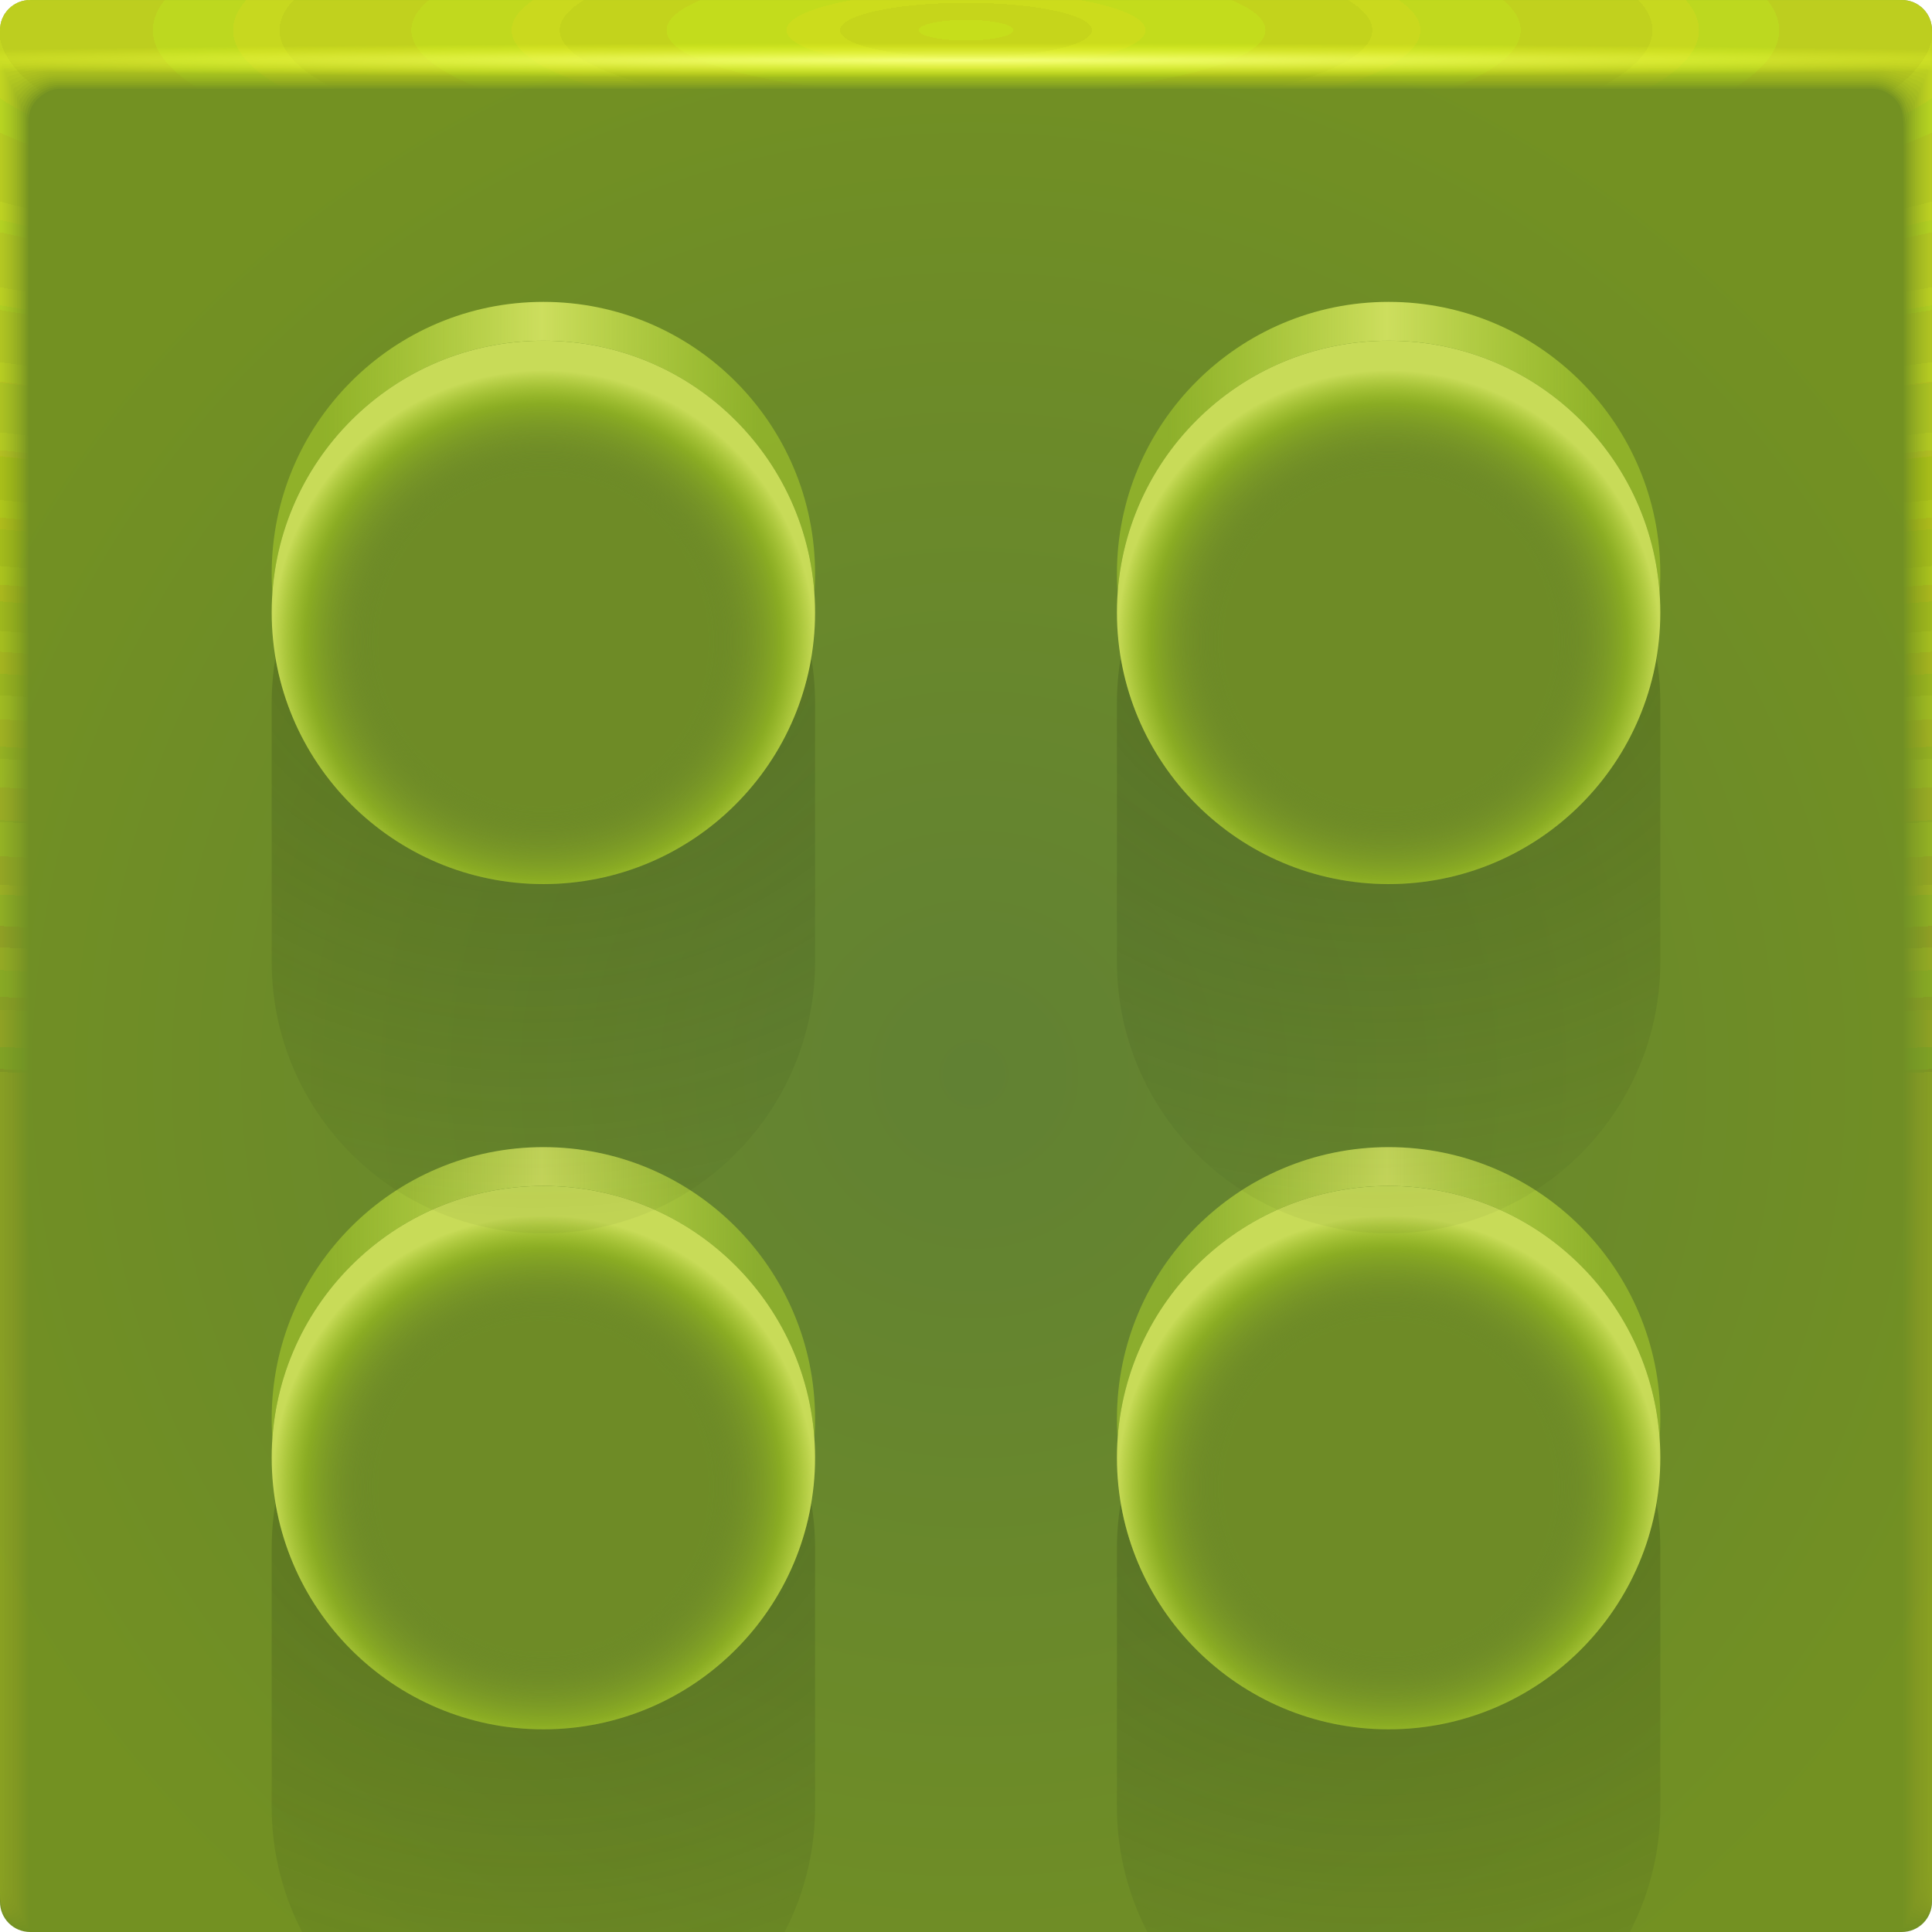
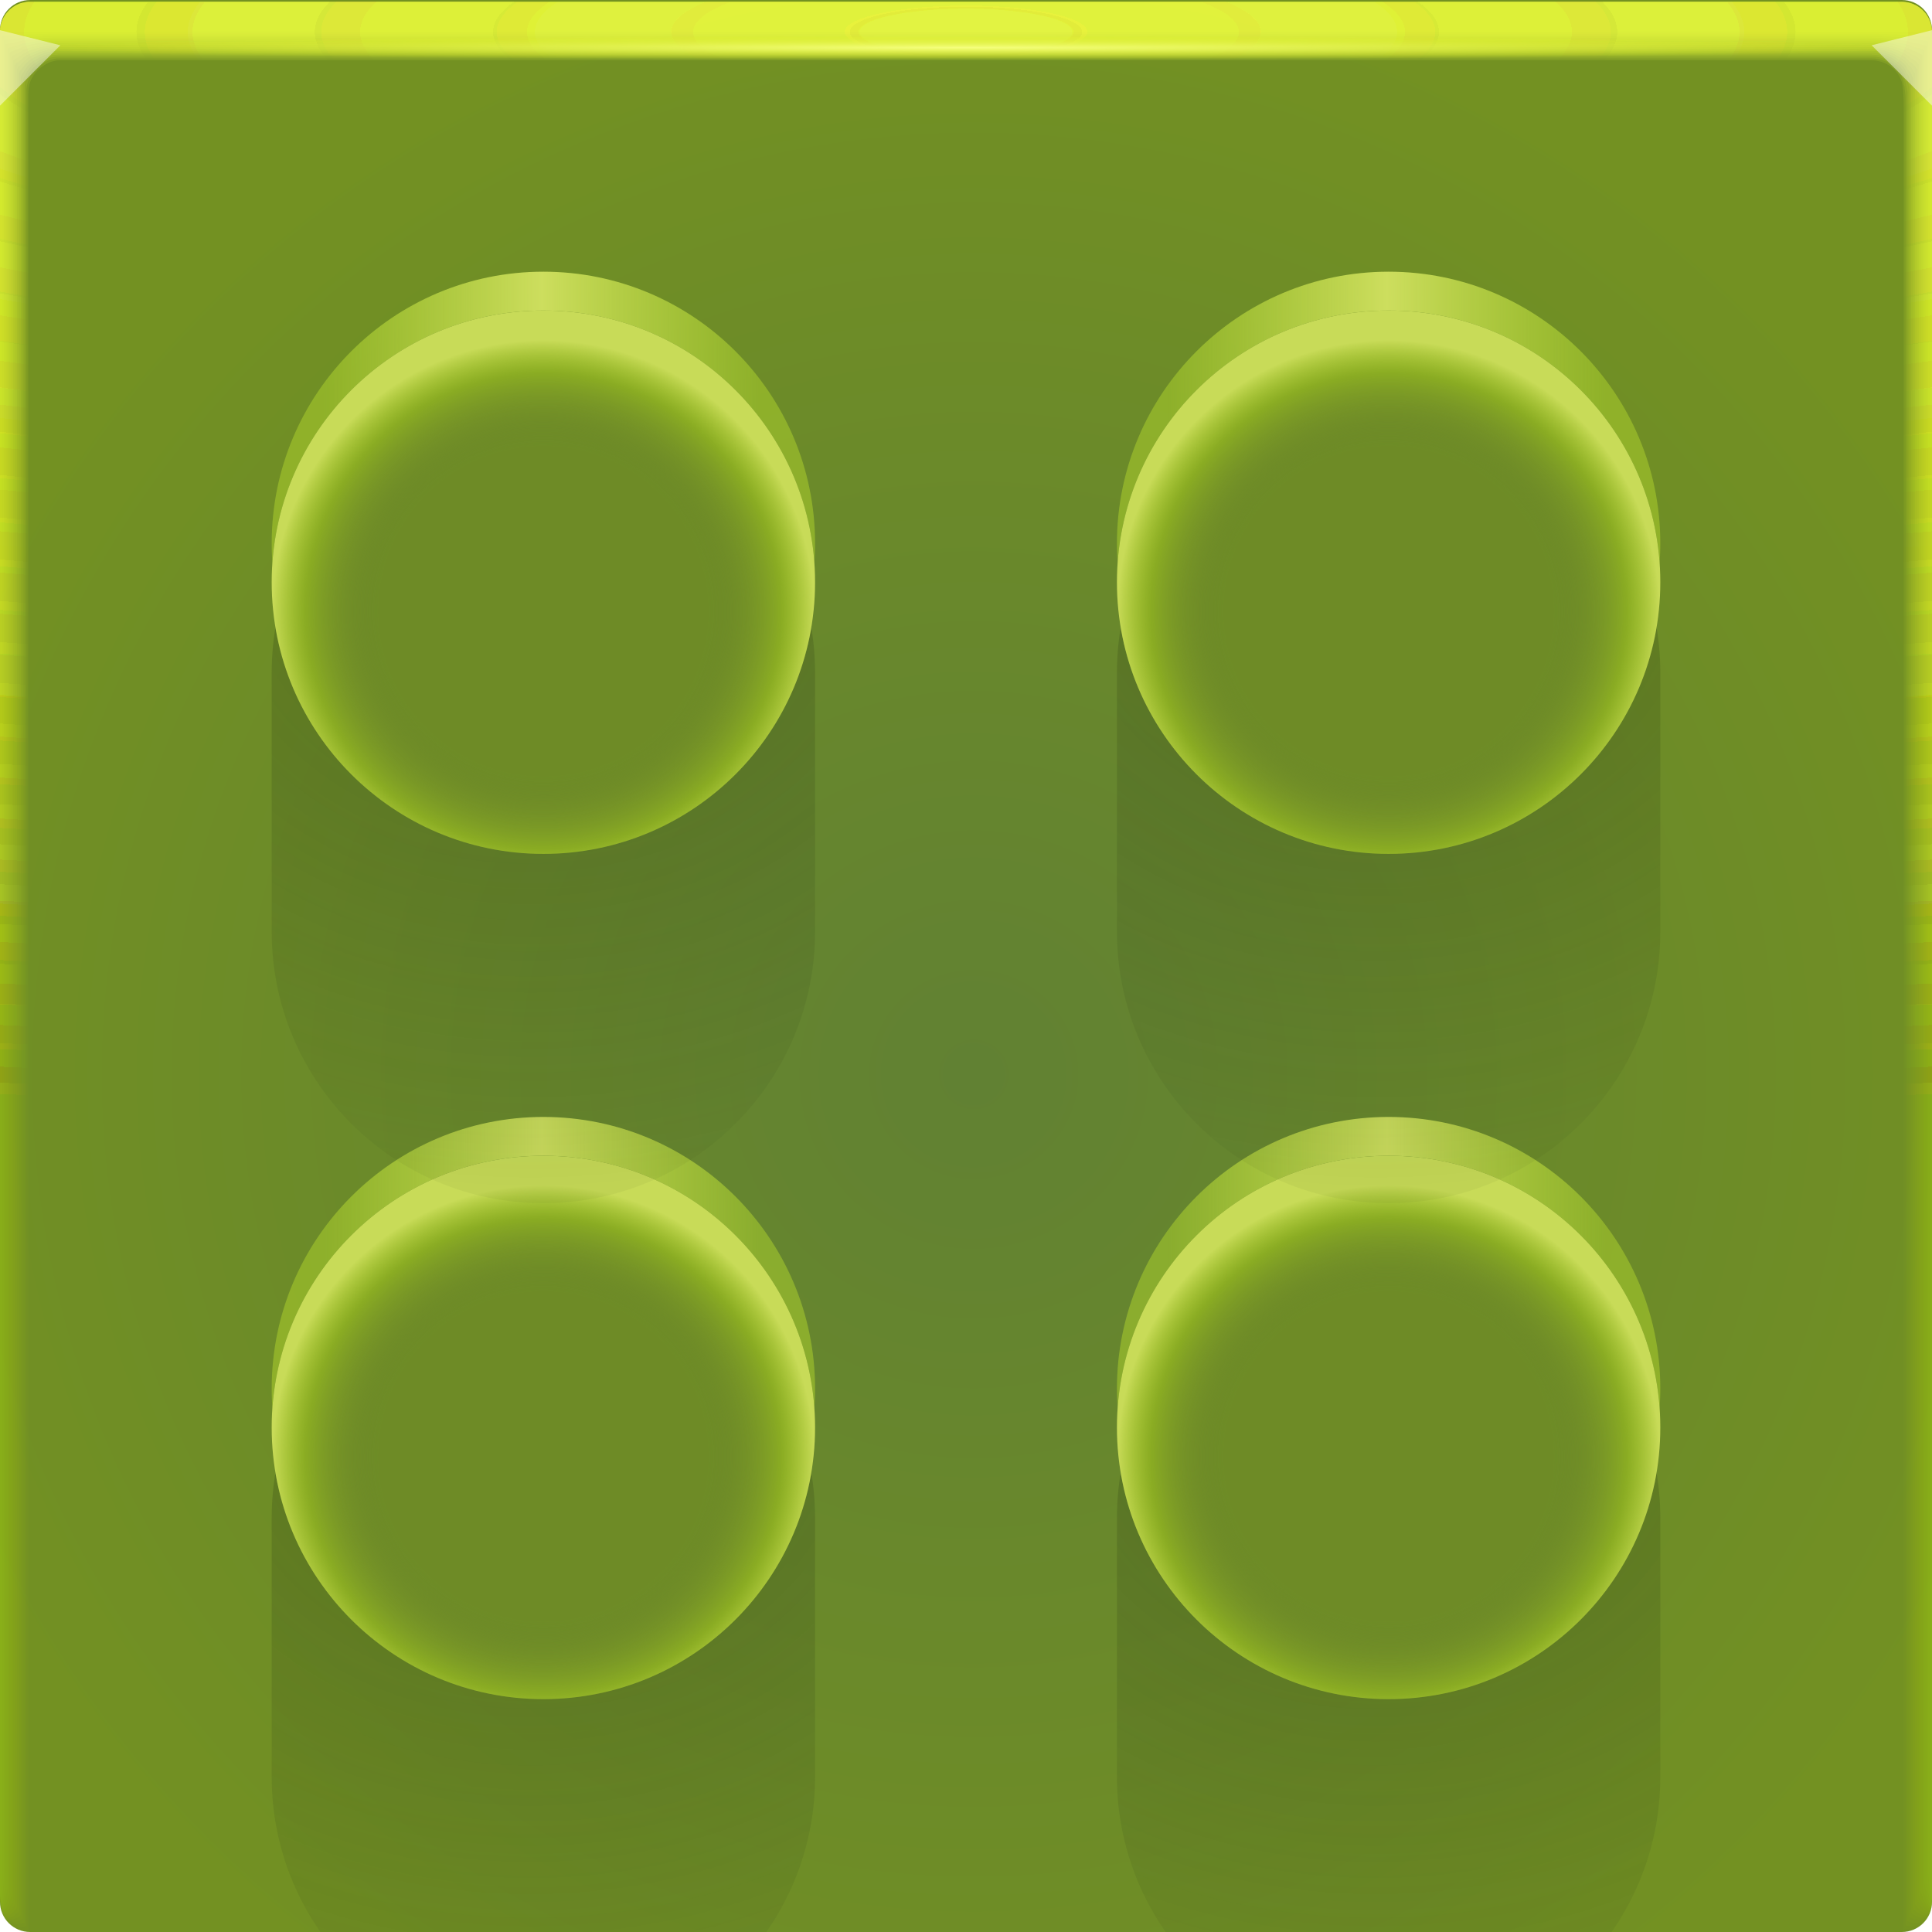
<svg xmlns="http://www.w3.org/2000/svg" xmlns:xlink="http://www.w3.org/1999/xlink" width="64" height="64" version="1.1">
  <defs>
-     <radialGradient id="radialGradient2160630" cx="31.744" cy="35.593" r="32" gradientTransform="matrix(-1.1553,0,0,1.1553,68.931,-5.529)" gradientUnits="userSpaceOnUse">
-       <stop stop-color="#618133" offset="0" />
-       <stop stop-color="#739122" offset="1" />
-     </radialGradient>
-     <radialGradient id="radialGradient2160632" cx="35.574" cy="1.019" r="32" gradientTransform="matrix(0,1.1252,-5.1753,0,37.271,-39.029)" gradientUnits="userSpaceOnUse" xlink:href="#a-6-5" />
-     <linearGradient id="a-6-5">
-       <stop stop-color="#e0f114" stop-opacity=".09" offset="0" />
-       <stop stop-color="#c1ce20" stop-opacity=".02" offset="1" />
-     </linearGradient>
-     <radialGradient id="radialGradient2160634" cx="35.574" cy="1.036" r="32" gradientTransform="matrix(0,1.1252,-5.1753,0,37.363,-39.029)" gradientUnits="userSpaceOnUse" xlink:href="#a-6-5" />
-     <radialGradient id="radialGradient2160636" cx="35.574" cy="1.055" r="32" gradientTransform="matrix(0,1.1252,-5.1753,0,37.458,-39.029)" gradientUnits="userSpaceOnUse" xlink:href="#a-6-5" />
-     <radialGradient id="radialGradient2160638" cx="35.574" cy="1.071" r="32" gradientTransform="matrix(0,1.1252,-5.1753,0,37.544,-39.029)" gradientUnits="userSpaceOnUse" xlink:href="#a-6-5" />
-     <radialGradient id="radialGradient2160640" cx="35.574" cy="1.091" r="32" gradientTransform="matrix(0,1.1252,-5.1753,0,37.648,-39.029)" gradientUnits="userSpaceOnUse" xlink:href="#a-6-5" />
-     <radialGradient id="radialGradient2160642" cx="35.574" cy="1.113" r="32" gradientTransform="matrix(0,1.1252,-5.1753,0,37.758,-39.029)" gradientUnits="userSpaceOnUse" xlink:href="#a-6-5" />
-     <radialGradient id="radialGradient2160644" cx="35.574" cy="1.135" r="32" gradientTransform="matrix(0,1.1252,-5.1753,0,37.875,-39.029)" gradientUnits="userSpaceOnUse" xlink:href="#a-6-5" />
-     <radialGradient id="radialGradient2160646" cx="35.574" cy="1.159" r="32" gradientTransform="matrix(0,1.1252,-5.1753,0,38,-39.029)" gradientUnits="userSpaceOnUse" xlink:href="#a-6-5" />
-     <radialGradient id="radialGradient2160648" cx="35.574" cy="1.18" r="32" gradientTransform="matrix(0,1.1252,-5.1753,0,38.107,-39.029)" gradientUnits="userSpaceOnUse" xlink:href="#a-6-5" />
-     <radialGradient id="radialGradient2160650" cx="35.574" cy="1.208" r="32" gradientTransform="matrix(0,1.1252,-5.1753,0,38.252,-39.029)" gradientUnits="userSpaceOnUse" xlink:href="#a-6-5" />
-     <radialGradient id="radialGradient2160652" cx="35.574" cy="1.239" r="32" gradientTransform="matrix(0,1.1252,-5.1753,0,38.411,-39.029)" gradientUnits="userSpaceOnUse" xlink:href="#a-6-5" />
-     <radialGradient id="radialGradient2160654" cx="35.574" cy="1.273" r="32" gradientTransform="matrix(0,1.1252,-5.1753,0,38.587,-39.029)" gradientUnits="userSpaceOnUse" xlink:href="#a-6-5" />
-     <radialGradient id="radialGradient2160656" cx="35.574" cy="1.304" r="32" gradientTransform="matrix(0,1.1252,-5.1753,0,38.75,-39.029)" gradientUnits="userSpaceOnUse" xlink:href="#a-6-5" />
-     <radialGradient id="radialGradient2160658" cx="35.574" cy="1.346" r="32" gradientTransform="matrix(0,1.1252,-5.1753,0,38.966,-39.029)" gradientUnits="userSpaceOnUse" xlink:href="#a-6-5" />
-     <radialGradient id="radialGradient2160660" cx="35.574" cy="1.393" r="32" gradientTransform="matrix(0,1.1252,-5.1753,0,39.208,-39.029)" gradientUnits="userSpaceOnUse" xlink:href="#a-6-5" />
-     <radialGradient id="radialGradient2160662" cx="35.574" cy="1.439" r="32" gradientTransform="matrix(0,1.1252,-5.1753,0,39.446,-39.029)" gradientUnits="userSpaceOnUse" xlink:href="#a-6-5" />
-     <radialGradient id="radialGradient2160664" cx="36.463" cy="1.498" r="32" gradientTransform="matrix(0 .018045 -1.2755 0 33.91 1.3415)" gradientUnits="userSpaceOnUse">
-       <stop stop-color="#f5ff7d" offset="0" />
-       <stop stop-color="#eeff1e" stop-opacity="0" offset="1" />
-     </radialGradient>
    <linearGradient id="linearGradient26473" x1="10" x2="26.867" y1="20.5" y2="20.5" gradientTransform="matrix(.85714 0 0 .85714 1.1429 1.4286)" gradientUnits="userSpaceOnUse">
      <stop stop-color="#b0d62d" stop-opacity=".492" offset="0" />
      <stop stop-color="#cdde5e" offset=".5" />
      <stop stop-color="#b0d62d" stop-opacity=".492" offset="1" />
    </linearGradient>
-     <radialGradient id="radialGradient54339" cx="12.546" cy="30.714" r="10.5" gradientTransform="matrix(0 1.9908 -2.2857 0 86.776 -5.5479)" gradientUnits="userSpaceOnUse">
+     <radialGradient id="radialGradient54339" cx="12.546" cy="30.714" r="10.5" gradientTransform="matrix(0,1.9908,-2.2857,0,86.776,-5.5479)" gradientUnits="userSpaceOnUse">
      <stop stop-color="#314316" stop-opacity=".364" offset="0" />
      <stop stop-color="#314316" stop-opacity=".056" offset="1" />
    </radialGradient>
    <radialGradient id="radialGradient109422" cx="18.5" cy="22.819" r="10.5" gradientTransform="matrix(.85502 0 0 .85502 1.1821 1.7373)" gradientUnits="userSpaceOnUse">
      <stop stop-color="#6c8b29" stop-opacity=".003" offset="0" />
      <stop stop-color="#607331" stop-opacity=".004" offset=".609" />
      <stop stop-color="#a8ce20" stop-opacity=".485" offset=".878" />
      <stop stop-color="#c8db58" offset="1" />
    </radialGradient>
+     <radialGradient id="c" cx="31.744" cy="35.593" r="32" gradientTransform="matrix(-1.1553,0,0,1.1553,68.931,-5.529)" gradientUnits="userSpaceOnUse">
+       <stop stop-color="#618133" offset="0" />
+       <stop stop-color="#739122" offset="1" />
+     </radialGradient>
+     <radialGradient id="e-5-6" cx="35.574" cy="1.019" r="32" gradientTransform="matrix(0,1.1252,-5.1753,0,37.271,-39.029)" gradientUnits="userSpaceOnUse" xlink:href="#a-6" />
+     <linearGradient id="a-6">
+       <stop stop-color="#f0ff44" stop-opacity=".13" offset="0" />
+       <stop stop-color="#dced01" stop-opacity=".02" offset="1" />
+     </linearGradient>
+     <radialGradient id="f-6-9" cx="35.574" cy="1.036" r="32" gradientTransform="matrix(0,1.1252,-5.1753,0,37.363,-39.029)" gradientUnits="userSpaceOnUse" xlink:href="#a-6" />
+     <radialGradient id="g-2-1" cx="35.574" cy="1.055" r="32" gradientTransform="matrix(0,1.1252,-5.1753,0,37.458,-39.029)" gradientUnits="userSpaceOnUse" xlink:href="#a-6" />
+     <radialGradient id="h-2-3" cx="35.574" cy="1.071" r="32" gradientTransform="matrix(0,1.1252,-5.1753,0,37.544,-39.029)" gradientUnits="userSpaceOnUse" xlink:href="#a-6" />
+     <radialGradient id="i-7" cx="35.574" cy="1.091" r="32" gradientTransform="matrix(0,1.1252,-5.1753,0,37.648,-39.029)" gradientUnits="userSpaceOnUse" xlink:href="#a-6" />
+     <radialGradient id="j-0" cx="35.574" cy="1.113" r="32" gradientTransform="matrix(0,1.1252,-5.1753,0,37.758,-39.029)" gradientUnits="userSpaceOnUse" xlink:href="#a-6" />
+     <radialGradient id="k-9" cx="35.574" cy="1.135" r="32" gradientTransform="matrix(0,1.1252,-5.1753,0,37.875,-39.029)" gradientUnits="userSpaceOnUse" xlink:href="#a-6" />
+     <radialGradient id="l-3" cx="35.574" cy="1.159" r="32" gradientTransform="matrix(0,1.1252,-5.1753,0,38,-39.029)" gradientUnits="userSpaceOnUse" xlink:href="#a-6" />
+     <radialGradient id="m-6" cx="35.574" cy="1.18" r="32" gradientTransform="matrix(0,1.1252,-5.1753,0,38.107,-39.029)" gradientUnits="userSpaceOnUse" xlink:href="#a-6" />
+     <radialGradient id="n-0" cx="35.574" cy="1.208" r="32" gradientTransform="matrix(0,1.1252,-5.1753,0,38.252,-39.029)" gradientUnits="userSpaceOnUse" xlink:href="#a-6" />
+     <radialGradient id="o-6" cx="35.574" cy="1.239" r="32" gradientTransform="matrix(0,1.1252,-5.1753,0,38.411,-39.029)" gradientUnits="userSpaceOnUse" xlink:href="#a-6" />
+     <radialGradient id="p-2" cx="35.574" cy="1.273" r="32" gradientTransform="matrix(0,1.1252,-5.1753,0,38.587,-39.029)" gradientUnits="userSpaceOnUse" xlink:href="#a-6" />
+     <radialGradient id="q-6" cx="35.574" cy="1.304" r="32" gradientTransform="matrix(0,1.1252,-5.1753,0,38.75,-39.029)" gradientUnits="userSpaceOnUse" xlink:href="#a-6" />
+     <radialGradient id="r-1" cx="35.574" cy="1.346" r="32" gradientTransform="matrix(0,1.1252,-5.1753,0,38.966,-39.029)" gradientUnits="userSpaceOnUse" xlink:href="#a-6" />
+     <radialGradient id="s-8" cx="35.574" cy="1.393" r="32" gradientTransform="matrix(0,1.1252,-5.1753,0,39.208,-39.029)" gradientUnits="userSpaceOnUse" xlink:href="#a-6" />
+     <radialGradient id="t-7" cx="35.574" cy="1.439" r="32" gradientTransform="matrix(0,1.1252,-5.1753,0,39.446,-39.027)" gradientUnits="userSpaceOnUse" xlink:href="#a-6" />
+     <radialGradient id="radialGradient983" cx="31.965" cy="14.781" r="32" gradientTransform="matrix(1 0 0 .012591 0 1.3365)" gradientUnits="userSpaceOnUse">
+       <stop stop-color="#f5ff7d" offset="0" />
+       <stop stop-color="#eeff1e" stop-opacity="0" offset="1" />
+     </radialGradient>
  </defs>
-   <g transform="translate(3.2081e-5)">
-     <path d="m1 0c-0.554 0-1 0.446-1 1v62c0 0.554 0.446 1 1 1h62c0.554 0 1-0.446 1-1v-62c0-0.554-0.446-1-1-1z" fill="url(#radialGradient2160630)" />
-     <g transform="translate(0 .0015035)">
-       <path d="m1 0c-0.554 0-1 0.446-1 1v62-0.224 0.224-61h1.752c19.15 2e-3 39.445 0 60.213 0h2.035v61-0.334 0.334-62a0.998 0.998 0 0 0-1-1z" fill="url(#radialGradient2160632)" />
-       <path d="m1 0a0.998 0.998 0 0 0-1 1.006v61.98-0.197c0-0.277 4e-3 -0.184 0.01 0.246 0.012 0.016 0.03-0.297 0.052-0.897v-60c0.072-9e-3 0.133-0.013 0.185-0.013 0.29-0.016 0.357-0.032 0.774-0.044 0.246-0.011 0.496-0.019 0.747-0.019 19.183 2e-3 39.392 0 60.2 0 0.346 0 0.689 0.012 1.023 0.03 0.268 0.01 0.389 0.02 0.52 0.033 0.106 0 0.22 0.01 0.427 0.028v59.744c0.027 0.754 0.05 1.148 0.059 1.123l3e-3 -0.334v0.286-61.762c0-0.143 0-0.22-2e-3 -0.224a0.996 0.996 0 0 0-1.012-0.986h-61.986" fill="url(#radialGradient2160634)" />
-       <path d="m1 0a0.998 0.998 0 0 0-1 1.006v61.966-0.169c0-0.245 8e-3 -0.145 0.021 0.266 0.022 0.034 0.06-0.247 0.104-0.807v-59.988a0.744 0.744 0 0 1 0.173-0.025c0.27-0.031 0.341-0.064 0.743-0.088 0.242-0.022 0.492-0.037 0.742-0.037 19.217 2e-3 39.34 0 60.187 0 0.347 0 0.69 0.024 1.013 0.06 0.256 0.02 0.372 0.042 0.494 0.065 0.1 0 0.206 0.02 0.398 0.057v59.731c0.055 0.703 0.102 1.052 0.119 1.003 4e-3 -0.154 6e-3 -0.265 6e-3 -0.333v0.237-61.748c0-0.139 0-0.215-3e-3 -0.224a0.994 0.994 0 0 0-0.807-0.952 1.025 1.025 0 0 0-0.217-0.02h-61.973" fill="url(#radialGradient2160636)" />
-       <path d="m1 0a0.998 0.998 0 0 0-1 1.005v61.953-0.14c0-0.213 0.012-0.107 0.031 0.287 0.034 0.05 0.091-0.198 0.156-0.718v-59.974a0.45 0.45 0 0 1 0.16-0.037c0.252-0.048 0.327-0.097 0.715-0.132 0.238-0.034 0.487-0.056 0.737-0.056 19.25 2e-3 39.286 0 60.173 0 0.348 0 0.688 0.036 1.001 0.09 0.244 0.029 0.356 0.062 0.47 0.098 0.091 0 0.19 0.03 0.37 0.085v59.718c0.082 0.653 0.151 0.957 0.176 0.884 7e-3 -0.152 0.01-0.262 0.01-0.333v0.188-61.734c0-0.135 0-0.21-4e-3 -0.224a0.992 0.992 0 0 0-0.819-0.94 1.041 1.041 0 0 0-0.217-0.018h-61.96" fill="url(#radialGradient2160638)" />
-       <path d="m1 0a0.998 0.998 0 0 0-1 1.005v61.939-0.113c0-0.18 0.015-0.068 0.042 0.308 0.045 0.067 0.121-0.149 0.208-0.629v-59.96a0.312 0.312 0 0 1 0.148-0.05c0.232-0.063 0.311-0.128 0.684-0.176 0.234-0.044 0.483-0.074 0.732-0.074 19.284 2e-3 39.234 0 60.16 0 0.35 0 0.689 0.048 0.991 0.12 0.232 0.039 0.34 0.083 0.444 0.13 0.085 0 0.176 0.04 0.341 0.114v59.704c0.11 0.603 0.203 0.862 0.236 0.764 0.01-0.148 0.014-0.259 0.014-0.333v0.14-61.721c0-0.13-2e-3 -0.206-6e-3 -0.224a0.991 0.991 0 0 0-0.83-0.927 1.066 1.066 0 0 0-0.22-0.017h-61.944" fill="url(#radialGradient2160640)" />
-       <path d="m1 0a0.998 0.998 0 0 0-1 1.004v61.926-0.084c0-0.148 0.02-0.029 0.052 0.328 0.056 0.084 0.152-0.099 0.26-0.539v-59.949c0.053-0.04 0.097-0.061 0.136-0.061 0.212-0.08 0.297-0.16 0.655-0.22 0.23-0.056 0.477-0.093 0.727-0.093 19.317 2e-3 39.18 0 60.147 0 0.35 0 0.688 0.06 0.98 0.151 0.22 0.047 0.322 0.102 0.418 0.162 0.078 0 0.162 0.049 0.313 0.142v59.69c0.137 0.553 0.253 0.767 0.295 0.645a4.73 4.73 0 0 0 0.017-0.332v0.09-61.705c0-0.126-2e-3 -0.202-7e-3 -0.224a0.99 0.99 0 0 0-0.843-0.914 1.099 1.099 0 0 0-0.218-0.017h-61.932" fill="url(#radialGradient2160642)" />
-       <path d="m1 0a0.998 0.998 0 0 0-1 1.004v61.912-0.056c0-0.117 0.023 0.01 0.063 0.349 0.067 0.1 0.182-0.05 0.312-0.45v-59.935c0.048-0.049 0.088-0.074 0.123-0.074 0.193-0.095 0.282-0.192 0.626-0.264 0.225-0.067 0.472-0.11 0.721-0.11h60.133c0.352 0 0.688 0.071 0.97 0.18a0.944 0.944 0 0 1 0.393 0.194c0.07 0 0.147 0.059 0.284 0.17v59.68c0.164 0.502 0.304 0.671 0.354 0.524 0.014-0.14 0.02-0.25 0.02-0.331v0.042-61.695c0-0.121-2e-3 -0.197-9e-3 -0.224a0.99 0.99 0 0 0-0.854-0.902 1.142 1.142 0 0 0-0.218-0.014h-61.918" fill="url(#radialGradient2160644)" />
-       <path d="m1 0a0.998 0.998 0 0 0-1 1.004v61.898-0.029c0-0.084 0.027 0.049 0.073 0.37 0.079 0.117 0.212 0 0.365-0.36v-59.923c0.043-0.057 0.079-0.086 0.11-0.086 0.174-0.112 0.267-0.225 0.596-0.309a2.19 2.19 0 0 1 0.717-0.129c19.385 2e-3 39.075 0 60.12 0 0.353 0 0.687 0.084 0.958 0.211 0.196 0.066 0.29 0.144 0.368 0.227 0.063 0 0.132 0.068 0.256 0.199v59.665c0.192 0.452 0.354 0.576 0.413 0.404a3.11 3.11 0 0 0 0.024-0.33v-61.687c0-0.117-4e-3 -0.193-0.01-0.224a0.99 0.99 0 0 0-0.868-0.89 1.198 1.198 0 0 0-0.217-0.011h-61.905" fill="url(#radialGradient2160646)" />
-       <path d="m1 0a0.998 0.998 0 0 0-1 1.003v61.885c0-0.052 0.03 0.087 0.084 0.39 0.09 0.135 0.242 0.05 0.416-0.27v-59.911c0.038-0.063 0.07-0.097 0.099-0.097 0.154-0.127 0.251-0.257 0.566-0.352 0.217-0.089 0.463-0.148 0.711-0.148 19.418 2e-3 39.022 0 60.107 0 0.355 0 0.687 0.096 0.947 0.242a0.723 0.723 0 0 1 0.343 0.258c0.056 0 0.118 0.079 0.227 0.227v59.651c0.22 0.402 0.406 0.482 0.473 0.285 0.018-0.132 0.027-0.243 0.027-0.33v-61.721c0-0.113-4e-3 -0.188-0.012-0.224a0.99 0.99 0 0 0-0.879-0.877 1.273 1.273 0 0 0-0.218-0.011h-61.89" fill="url(#radialGradient2160648)" />
-       <path d="m1 0a0.998 0.998 0 0 0-1 1.003v61.899c0-0.02 0.035 0.126 0.094 0.41 0.101 0.152 0.273 0.1 0.468-0.18v-59.897c0.034-0.073 0.062-0.11 0.087-0.11 0.135-0.143 0.236-0.29 0.536-0.397 0.213-0.1 0.459-0.166 0.707-0.166 19.452 2e-3 38.969 0 60.093 0 0.356 0 0.687 0.108 0.936 0.272a0.678 0.678 0 0 1 0.317 0.29c0.05 0 0.103 0.089 0.2 0.256v59.64c0.246 0.352 0.455 0.386 0.531 0.165 0.02-0.128 0.03-0.239 0.03-0.33v-61.755c0-0.108-4e-3 -0.184-0.013-0.224a0.99 0.99 0 0 0-0.891-0.864 1.376 1.376 0 0 0-0.218-0.01h-61.877" fill="url(#radialGradient2160650)" />
-       <path d="m1 0a0.998 0.998 0 0 0-1 1.002v61.913c0 0.013 0.039 0.165 0.105 0.432 0.112 0.168 0.303 0.148 0.52-0.092v-59.882c0.029-0.081 0.053-0.123 0.074-0.123 0.116-0.159 0.222-0.321 0.507-0.44 0.209-0.111 0.454-0.185 0.701-0.185 19.486 2e-3 38.916 0 60.08 0 0.357 0 0.687 0.12 0.925 0.302a0.66 0.66 0 0 1 0.292 0.323c0.043 0 0.089 0.098 0.171 0.284v59.626c0.275 0.302 0.507 0.29 0.591 0.046 0.022-0.125 0.034-0.236 0.034-0.33v-61.791c0-0.104-5e-3 -0.18-0.016-0.224a0.99 0.99 0 0 0-0.903-0.852 1.514 1.514 0 0 0-0.218-8e-3h-61.863" fill="url(#radialGradient2160652)" />
-       <path d="m1 0a0.998 0.998 0 0 0-1 1.002v61.928c0 0.045 0.042 0.203 0.115 0.453 0.123 0.184 0.333 0.197 0.572-3e-3v-59.87c0.024-0.089 0.045-0.135 0.062-0.135 0.097-0.174 0.207-0.353 0.478-0.484 0.204-0.122 0.448-0.203 0.696-0.203 19.519 2e-3 38.863 0 60.067 0a1.4 1.4 0 0 1 0.914 0.332c0.15 0.103 0.224 0.225 0.267 0.355 0.035 0 0.073 0.108 0.142 0.313v59.612c0.302 0.251 0.557 0.196 0.65-0.074a1.7 1.7 0 0 0 0.037-0.33v-61.825c0-0.1-6e-3 -0.175-0.017-0.224a0.99 0.99 0 0 0-0.915-0.84 1.712 1.712 0 0 0-0.218-7e-3h-61.85" fill="url(#radialGradient2160654)" />
-       <path d="m1 0a0.998 0.998 0 0 0-1 1.002v61.942c0 0.077 0.046 0.242 0.126 0.473 0.134 0.201 0.363 0.246 0.624 0.086v-59.856c0.02-0.097 0.035-0.147 0.05-0.147a0.981 0.981 0 0 1 0.447-0.529c0.2-0.133 0.444-0.221 0.691-0.221 19.553 2e-3 38.811 0 60.053 0 0.36 0 0.686 0.144 0.903 0.362a0.688 0.688 0 0 1 0.242 0.388c0.028 0 0.059 0.118 0.114 0.341v59.598c0.33 0.2 0.608 0.1 0.709-0.194 0.026-0.117 0.04-0.228 0.04-0.329v-61.86c0-0.095-6e-3 -0.17-0.018-0.224a0.991 0.991 0 0 0-0.927-0.827 2.015 2.015 0 0 0-0.218-5e-3h-61.836" fill="url(#radialGradient2160656)" />
-       <path d="m1 0a0.998 0.998 0 0 0-1 1.001v61.956c0 0.11 0.05 0.281 0.136 0.494 0.146 0.218 0.394 0.296 0.677 0.176v-59.843c0.014-0.105 0.026-0.16 0.036-0.16a0.967 0.967 0 0 1 0.419-0.572c0.196-0.144 0.439-0.24 0.686-0.24 19.586 2e-3 38.758 0 60.04 0 0.36 0 0.685 0.156 0.892 0.392a0.73 0.73 0 0 1 0.216 0.42c0.021 0 0.044 0.128 0.086 0.37v59.585c0.356 0.15 0.658 5e-3 0.768-0.314 0.029-0.114 0.044-0.224 0.044-0.328v-61.895c0-0.09-7e-3 -0.166-0.02-0.224a0.992 0.992 0 0 0-0.94-0.814 2.524 2.524 0 0 0-0.217-5e-3h-61.823" fill="url(#radialGradient2160658)" />
-       <path d="m1 0a0.998 0.998 0 0 0-1 1v61.972c0 0.142 0.054 0.32 0.147 0.515a0.643 0.643 0 0 0 0.728 0.265v-59.83c0.01-0.114 0.018-0.172 0.025-0.172a0.97 0.97 0 0 1 0.389-0.617c0.192-0.155 0.434-0.258 0.68-0.258 19.62 2e-3 38.705 0 60.027 0 0.362 0 0.686 0.168 0.882 0.422a0.794 0.794 0 0 1 0.19 0.453c0.015 0 0.03 0.137 0.057 0.398v59.572c0.385 0.1 0.71-0.09 0.828-0.434 0.03-0.11 0.047-0.22 0.047-0.328v-61.93c0-0.086-7e-3 -0.161-0.021-0.224a0.994 0.994 0 0 0-0.951-0.802 3.563 3.563 0 0 0-0.219-2e-3h-61.809" fill="url(#radialGradient2160660)" />
-       <path d="m1 0a0.998 0.998 0 0 0-1 1v61.986c0 0.174 0.058 0.358 0.157 0.535a0.802 0.802 0 0 0 0.78 0.355v-59.816c5e-3 -0.122 0.01-0.185 0.013-0.185a0.987 0.987 0 0 1 0.36-0.66c0.187-0.166 0.429-0.277 0.675-0.277 19.653 2e-3 38.652 0 60.013 0 0.363 0 0.685 0.18 0.87 0.452a0.876 0.876 0 0 1 0.166 0.485c7e-3 0 0.015 0.147 0.028 0.427v59.558c0.412 0.05 0.76-0.186 0.887-0.553a1.1 1.1 0 0 0 0.05-0.328v-61.965a0.996 0.996 0 0 0-0.985-1.014 6.67 6.67 0 0 0-0.219 0h-61.795" fill="url(#radialGradient2160662)" />
-       <path d="m1 0a0.998 0.998 0 0 0-1 1v2h64v-1.998a0.998 0.998 0 0 0-1-1h-62z" fill="url(#radialGradient2160664)" />
+   <g>
+     <path d="m1 0c-0.554 0-1 0.446-1 1v62c0 0.554 0.446 1 1 1h62c0.554 0 1-0.446 1-1v-62c0-0.554-0.446-1-1-1z" fill="url(#c)" />
+     <g transform="translate(8.0016e-5 .057009)">
+       <path transform="translate(0 .002)" d="m1 0c-0.554 0-1 0.446-1 1v62-0.224 0.224-62h1.752c19.15 2e-3 39.445 0 60.213 0h2.035v62-0.334 0.334-62c0.001-0.553-0.447-1.001-1-1z" fill="url(#e-5-6)" />
+       <path transform="translate(0 .002)" d="m1 0c-0.555-0.001-1.004 0.451-1 1.006v61.98-0.197c0-0.277 4e-3 -0.184 0.01 0.246 0.012 0.016 0.03-0.297 0.052-0.897v-61c0.072-9e-3 0.133-0.013 0.185-0.013 0.29-0.016 0.357-0.032 0.774-0.044 0.246-0.011 0.496-0.019 0.747-0.019 19.183 2e-3 39.392 0 60.2 0 0.346 0 0.689 0.012 1.023 0.03 0.268 0.01 0.389 0.02 0.52 0.033 0.106 0 0.22 0.01 0.427 0.028v60.744c0.027 0.754 0.05 1.148 0.059 1.123l3e-3 -0.334v0.286-61.762c0-0.143 0-0.22-2e-3 -0.224-0.005-0.552-0.46-0.995-1.012-0.986h-61.986" fill="url(#f-6-9)" />
+       <path transform="translate(0 .002)" d="m1 0c-0.555-0.001-1.004 0.451-1 1.006v61.966-0.169c0-0.245 8e-3 -0.145 0.021 0.266 0.022 0.034 0.06-0.247 0.104-0.807v-60.988c0.056-0.015 0.115-0.023 0.173-0.025 0.27-0.031 0.341-0.064 0.743-0.088 0.242-0.022 0.492-0.037 0.742-0.037 19.217 2e-3 39.34 0 60.187 0 0.347 0 0.69 0.024 1.013 0.06 0.256 0.02 0.372 0.042 0.494 0.065 0.1 0 0.206 0.02 0.398 0.057v60.731c0.055 0.703 0.102 1.052 0.119 1.003 4e-3 -0.154 6e-3 -0.265 6e-3 -0.333v0.237-61.748c0-0.139 0-0.215-3e-3 -0.224-0.011-0.468-0.347-0.864-0.807-0.952-0.071-0.014-0.144-0.021-0.217-0.02h-61.973" fill="url(#g-2-1)" />
+       <path transform="translate(0 .002)" d="m1 0c-0.555-0.001-1.004 0.45-1 1.005v61.953-0.14c0-0.213 0.012-0.107 0.031 0.287 0.034 0.05 0.091-0.198 0.156-0.718v-60.974c0.051-0.022 0.105-0.035 0.16-0.037 0.252-0.048 0.327-0.097 0.715-0.132 0.238-0.034 0.487-0.056 0.737-0.056 19.25 2e-3 39.286 0 60.173 0 0.348 0 0.688 0.036 1.001 0.09 0.244 0.029 0.356 0.062 0.47 0.098 0.091 0 0.19 0.03 0.37 0.085v60.718c0.082 0.653 0.151 0.957 0.176 0.884 7e-3 -0.152 0.01-0.262 0.01-0.333v0.188-61.734c0-0.135 0-0.21-4e-3 -0.224-0.017-0.467-0.359-0.859-0.819-0.94-0.072-0.014-0.144-0.02-0.217-0.018h-61.96" fill="url(#h-2-3)" />
+       <path transform="translate(0 .002)" d="m1 0c-0.555-0.001-1.004 0.45-1 1.005v61.939-0.113c0-0.18 0.015-0.068 0.042 0.308 0.045 0.067 0.121-0.149 0.208-0.629v-60.96c0.044-0.029 0.095-0.046 0.148-0.05 0.232-0.063 0.311-0.128 0.684-0.176 0.234-0.044 0.483-0.074 0.732-0.074 19.284 2e-3 39.234 0 60.16 0 0.35 0 0.689 0.048 0.991 0.12 0.232 0.039 0.34 0.083 0.444 0.13 0.085 0 0.176 0.04 0.341 0.114v60.704c0.11 0.603 0.203 0.862 0.236 0.764 0.008-0.111 0.013-0.222 0.014-0.333v0.14-61.721c0-0.13-2e-3 -0.206-6e-3 -0.224-0.024-0.466-0.37-0.852-0.83-0.927-0.073-0.013-0.146-0.019-0.22-0.017h-61.944" fill="url(#i-7)" />
+       <path transform="translate(0 .002)" d="m1 0c-0.554-0.001-1.003 0.45-1 1.004v61.926-0.084c0-0.148 0.02-0.029 0.052 0.328 0.056 0.084 0.152-0.099 0.26-0.539v-60.949c0.053-0.04 0.097-0.061 0.136-0.061 0.212-0.08 0.297-0.16 0.655-0.22 0.23-0.056 0.477-0.093 0.727-0.093 19.317 2e-3 39.18 0 60.147 0 0.35 0 0.688 0.06 0.98 0.151 0.22 0.047 0.322 0.102 0.418 0.162 0.078 0 0.162 0.049 0.313 0.142v60.69c0.137 0.553 0.253 0.767 0.295 0.645 0.01-0.11 0.015-0.221 0.017-0.332v0.09-61.705c0-0.126-2e-3 -0.202-7e-3 -0.224-0.031-0.465-0.382-0.846-0.843-0.914-0.072-0.013-0.145-0.019-0.218-0.017h-61.932" fill="url(#j-0)" />
+       <path transform="translate(0 .002)" d="m1 0c-0.554-0.001-1.003 0.45-1 1.004v61.912-0.056c0-0.117 0.023 0.01 0.063 0.349 0.067 0.1 0.182-0.05 0.312-0.45v-60.935c0.048-0.049 0.088-0.074 0.123-0.074 0.193-0.095 0.282-0.192 0.626-0.264 0.225-0.067 0.472-0.11 0.721-0.11h60.133c0.352 0 0.688 0.071 0.97 0.18 0.144 0.033 0.279 0.099 0.393 0.194 0.07 0 0.147 0.059 0.284 0.17v60.68c0.164 0.502 0.304 0.671 0.354 0.524 0.014-0.14 0.02-0.25 0.02-0.331v0.042-61.695c0-0.121-2e-3 -0.197-9e-3 -0.224-0.037-0.464-0.393-0.84-0.854-0.902-0.072-0.012-0.145-0.016-0.218-0.014h-61.918" fill="url(#k-9)" />
+       <path transform="translate(0 .002)" d="m1 0c-0.554-0.001-1.003 0.45-1 1.004v61.898-0.029c0-0.084 0.027 0.049 0.073 0.37 0.079 0.117 0.212 0 0.365-0.36v-60.923c0.043-0.057 0.079-0.086 0.11-0.086 0.174-0.112 0.267-0.225 0.596-0.309 0.23-0.083 0.472-0.126 0.717-0.129 19.385 2e-3 39.075 0 60.12 0 0.353 0 0.687 0.084 0.958 0.211 0.141 0.041 0.268 0.119 0.368 0.227 0.063 0 0.132 0.068 0.256 0.199v60.665c0.192 0.452 0.354 0.576 0.413 0.404 0.014-0.11 0.022-0.22 0.024-0.33v-61.687c0-0.117-4e-3 -0.193-0.01-0.224-0.044-0.464-0.405-0.835-0.868-0.89-0.072-0.01-0.144-0.014-0.217-0.011h-61.905" fill="url(#l-3)" />
+       <path transform="translate(0 .002)" d="m1 0c-0.554-0.001-1.003 0.449-1 1.003v61.885c0-0.052 0.03 0.087 0.084 0.39 0.09 0.135 0.242 0.05 0.416-0.27v-60.911c0.038-0.063 0.07-0.097 0.099-0.097 0.154-0.127 0.251-0.257 0.566-0.352 0.217-0.089 0.463-0.148 0.711-0.148 19.418 2e-3 39.022 0 60.107 0 0.355 0 0.687 0.096 0.947 0.242 0.138 0.049 0.257 0.139 0.343 0.258 0.056 0 0.118 0.079 0.227 0.227v60.651c0.22 0.402 0.406 0.482 0.473 0.285 0.018-0.132 0.027-0.243 0.027-0.33v-61.721c0-0.113-4e-3 -0.188-0.012-0.224-0.05-0.463-0.416-0.828-0.879-0.877-0.072-0.01-0.145-0.014-0.218-0.011h-61.89" fill="url(#m-6)" />
+       <path transform="translate(0 .002)" d="m1 0c-0.554-0.001-1.003 0.449-1 1.003v61.899c0-0.02 0.035 0.126 0.094 0.41 0.101 0.152 0.273 0.1 0.468-0.18v-60.897c0.034-0.073 0.062-0.11 0.087-0.11 0.135-0.143 0.236-0.29 0.536-0.397 0.213-0.1 0.459-0.166 0.707-0.166 19.452 2e-3 38.969 0 60.093 0 0.356 0 0.687 0.108 0.936 0.272 0.134 0.06 0.246 0.162 0.317 0.29 0.05 0 0.103 0.089 0.2 0.256v60.64c0.246 0.352 0.455 0.386 0.531 0.165 0.02-0.128 0.03-0.239 0.03-0.33v-61.755c0-0.108-4e-3 -0.184-0.013-0.224-0.057-0.462-0.428-0.821-0.891-0.864-0.072-0.009-0.145-0.012-0.218-0.01h-61.877" fill="url(#n-0)" />
+       <path transform="translate(0 .002)" d="m1 0c-0.554-0.001-1.002 0.448-1 1.002v61.913c0 0.013 0.039 0.165 0.105 0.432 0.112 0.168 0.303 0.148 0.52-0.092v-60.882c0.029-0.081 0.053-0.123 0.074-0.123 0.116-0.159 0.222-0.321 0.507-0.44 0.215-0.117 0.456-0.181 0.701-0.185 19.486 2e-3 38.916 0 60.08 0 0.357 0 0.687 0.12 0.925 0.302 0.131 0.072 0.234 0.185 0.292 0.323 0.043 0 0.089 0.098 0.171 0.284v60.626c0.275 0.302 0.507 0.29 0.591 0.046 0.022-0.125 0.034-0.236 0.034-0.33v-61.791c0-0.104-5e-3 -0.18-0.016-0.224-0.063-0.461-0.439-0.815-0.903-0.852-0.072-0.008-0.145-0.011-0.218-8e-3h-61.863" fill="url(#o-6)" />
+       <path transform="translate(0 .002)" d="m1 0c-0.554-0.001-1.002 0.448-1 1.002v61.928c0 0.045 0.042 0.203 0.115 0.453 0.123 0.184 0.333 0.197 0.572-3e-3v-60.87c0.024-0.089 0.045-0.135 0.062-0.135 0.097-0.174 0.207-0.353 0.478-0.484 0.204-0.122 0.448-0.203 0.696-0.203 19.519 2e-3 38.863 0 60.067 0 0.335-0.002 0.659 0.116 0.914 0.332 0.15 0.103 0.224 0.225 0.267 0.355 0.035 0 0.073 0.108 0.142 0.313v60.612c0.302 0.251 0.557 0.196 0.65-0.074 0.023-0.109 0.035-0.219 0.037-0.33v-61.825c0-0.1-6e-3 -0.175-0.017-0.224-0.07-0.46-0.45-0.81-0.915-0.84-0.072-0.007-0.145-0.009-0.218-7e-3h-61.85" fill="url(#p-2)" />
+       <path transform="translate(0 .002)" d="m1 0c-0.554-0.001-1.002 0.448-1 1.002v61.942c0 0.077 0.046 0.242 0.126 0.473 0.134 0.201 0.363 0.246 0.624 0.086v-60.856c0.02-0.097 0.035-0.147 0.05-0.147 0.08-0.225 0.239-0.413 0.447-0.529 0.2-0.133 0.444-0.221 0.691-0.221 19.553 2e-3 38.811 0 60.053 0 0.36 0 0.686 0.144 0.903 0.362 0.123 0.098 0.208 0.235 0.242 0.388 0.028 0 0.059 0.118 0.114 0.341v60.598c0.33 0.2 0.608 0.1 0.709-0.194 0.026-0.117 0.04-0.228 0.04-0.329v-61.86c0-0.095-6e-3 -0.17-0.018-0.224-0.076-0.459-0.462-0.803-0.927-0.827-0.073-0.006-0.145-0.007-0.218-5e-3h-61.836" fill="url(#q-6)" />
+       <path transform="translate(0 .002)" d="m1 0c-0.553-0.001-1.002 0.448-1 1.001v61.956c0 0.11 0.05 0.281 0.136 0.494 0.146 0.218 0.394 0.296 0.677 0.176v-60.843c0.014-0.105 0.026-0.16 0.036-0.16 0.062-0.237 0.212-0.441 0.419-0.572 0.196-0.144 0.439-0.24 0.686-0.24 19.586 2e-3 38.758 0 60.04 0 0.36 0 0.685 0.156 0.892 0.392 0.117 0.112 0.193 0.26 0.216 0.42 0.021 0 0.044 0.128 0.086 0.37v60.585c0.356 0.15 0.658 5e-3 0.768-0.314 0.029-0.114 0.044-0.224 0.044-0.328v-61.895c0-0.09-7e-3 -0.166-0.02-0.224-0.083-0.458-0.474-0.797-0.94-0.814-0.072-0.005-0.145-0.006-0.217-5e-3h-61.823" fill="url(#r-1)" />
+       <path transform="translate(0 .002)" d="m1 0c-0.553-0.001-1.001 0.447-1 1v61.972c0 0.142 0.054 0.32 0.147 0.515 0.156 0.241 0.453 0.349 0.728 0.265v-60.83c0.01-0.114 0.018-0.172 0.025-0.172 0.044-0.248 0.184-0.47 0.389-0.617 0.192-0.155 0.434-0.258 0.68-0.258 19.62 2e-3 38.705 0 60.027 0 0.362 0 0.686 0.168 0.882 0.422 0.11 0.127 0.176 0.286 0.19 0.453 0.015 0 0.03 0.137 0.057 0.398v60.572c0.385 0.1 0.71-0.09 0.828-0.434 0.03-0.11 0.047-0.22 0.047-0.328v-61.93c0-0.086-7e-3 -0.161-0.021-0.224-0.09-0.457-0.485-0.791-0.951-0.802-0.073-0.003-0.146-0.004-0.219-2e-3h-61.809" fill="url(#s-8)" />
+       <path d="m1 2e-3c-0.553-0.001-1.001 0.447-1 1v61.986c0 0.174 0.058 0.358 0.157 0.535 0.17 0.259 0.473 0.397 0.78 0.355v-60.816c5e-3 -0.122 0.01-0.185 0.013-0.185 0.028-0.259 0.158-0.496 0.36-0.66 0.187-0.166 0.429-0.277 0.675-0.277 19.653 2e-3 38.652 0 60.013 0 0.363 0 0.685 0.18 0.87 0.452 0.102 0.141 0.16 0.31 0.166 0.485 7e-3 0 0.015 0.147 0.028 0.427v60.558c0.412 0.05 0.76-0.186 0.887-0.553 0.033-0.106 0.05-0.217 0.05-0.328v-61.965c0.01-0.553-0.432-1.008-0.985-1.014-0.073-0.001-0.146-0.001-0.219 0h-61.795" fill="url(#t-7)" />
+       <path d="m1 0.002c-0.553-0.001-1.001 0.447-1 1v1h64v-0.998c0.001-0.553-0.447-1.001-1-1h-62z" fill="url(#radialGradient983)" />
    </g>
+     <path d="m0 1v2.5l2-2z" fill="#fffeff" fill-opacity=".45" />
+     <path d="m64 3.5-2-2 2-0.5z" fill="#fffeff" fill-opacity=".45" />
  </g>
  <use transform="translate(28,28)" width="100%" height="100%" xlink:href="#g1098" />
  <use transform="translate(0,28)" width="100%" height="100%" xlink:href="#g1098" />
-   <g id="g1098" transform="translate(1)">
+   <g id="g1098" transform="translate(1,-1)">
    <rect x="8" y="14.286" width="18" height="26.571" rx="9" ry="9" fill="url(#radialGradient54339)" stop-color="#000000" />
    <circle cx="17" cy="19" r="9" fill="url(#linearGradient26473)" stop-color="#000000" stroke-linecap="round" stroke-width="2" />
    <circle cx="17" cy="20.286" r="9" fill="#6e8c26" stop-color="#000000" stroke-linecap="round" stroke-width="2" />
    <circle cx="17" cy="20.286" r="9" fill="url(#radialGradient109422)" stop-color="#000000" />
  </g>
  <use transform="translate(28)" width="100%" height="100%" xlink:href="#g1098" />
</svg>
